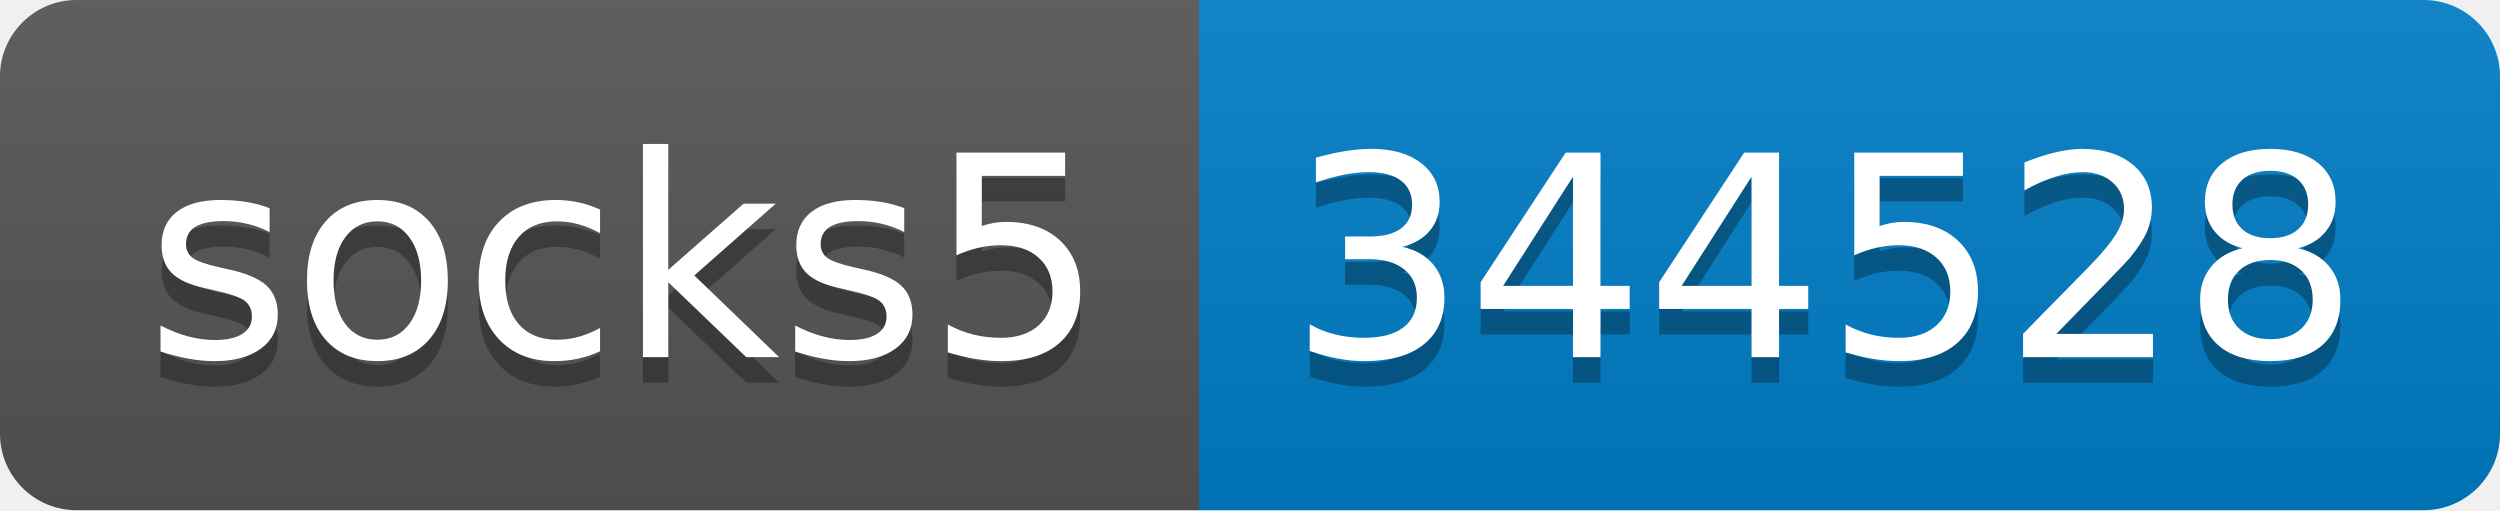
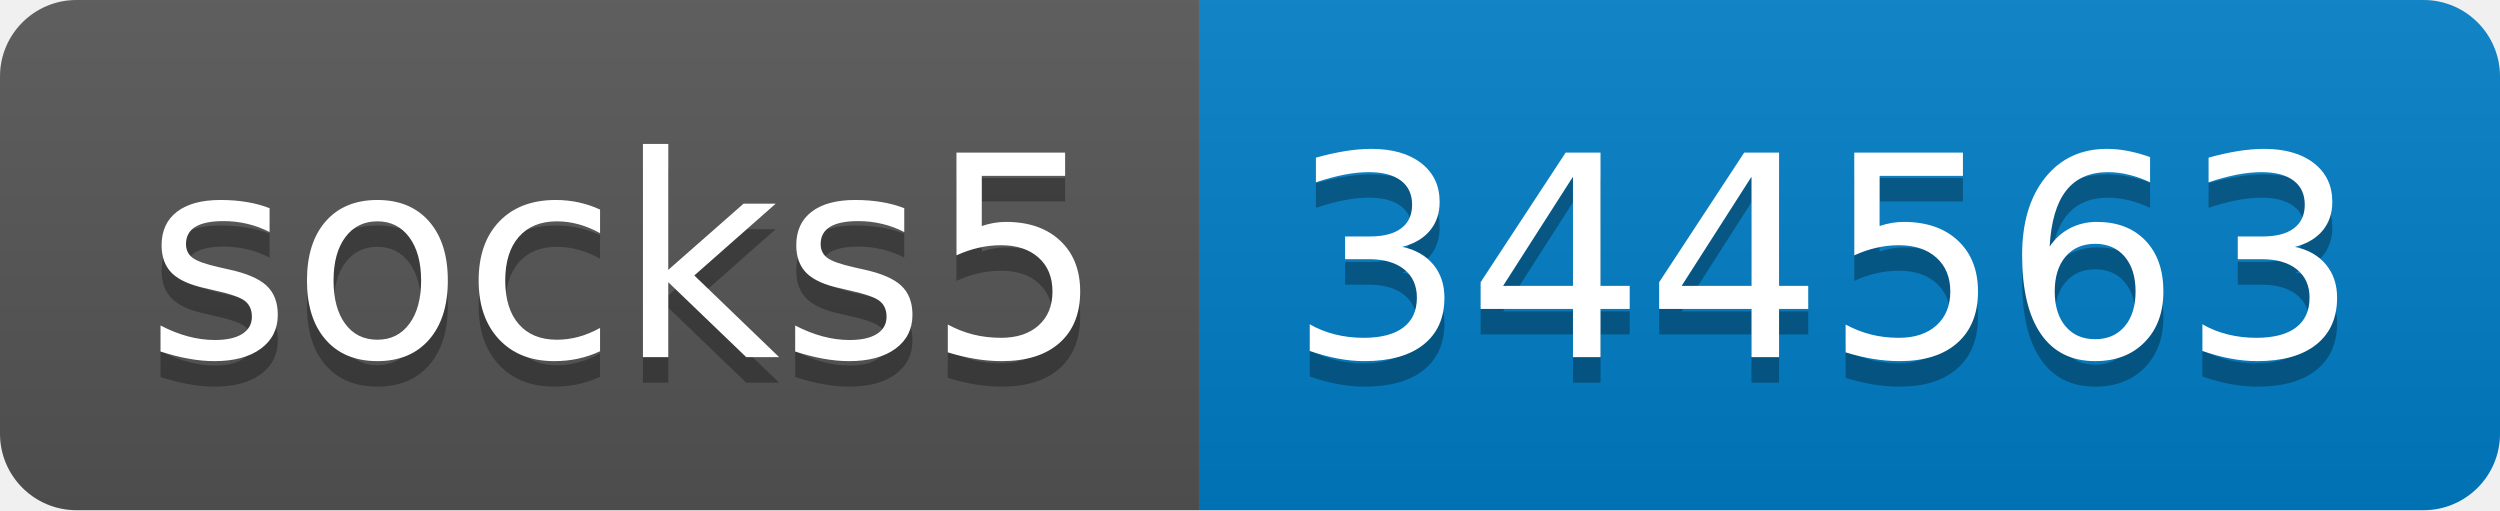
- <svg xmlns="http://www.w3.org/2000/svg" width="98" height="20" role="img" aria-label="socks5: 344528">
+ <svg xmlns="http://www.w3.org/2000/svg" width="98" height="20" role="img" aria-label="socks5: 344563">
  <linearGradient id="s" x2="0" y2="100%">
    <stop offset="0" stop-color="#bbb" stop-opacity=".1" />
    <stop offset="1" stop-opacity=".1" />
  </linearGradient>
  <clipPath id="r">
    <rect width="98" height="20" rx="3" fill="#fff" />
  </clipPath>
  <g clip-path="url(#r)">
    <rect width="47" height="20" fill="#555" />
    <rect x="47" width="51" height="20" fill="#007ec6" />
    <rect width="98" height="20" fill="url(#s)" />
  </g>
  <g fill="#fff" text-anchor="middle" font-family="Verdana,Geneva,DejaVu Sans,sans-serif" text-rendering="geometricPrecision" font-size="110">
    <text aria-hidden="true" x="245" y="150" fill="#010101" fill-opacity=".3" transform="scale(.1)" textLength="370">socks5</text>
    <text x="245" y="140" transform="scale(.1)" fill="#fff" textLength="370">socks5</text>
-     <text aria-hidden="true" x="715" y="150" fill="#010101" fill-opacity=".3" transform="scale(.1)" textLength="410">344528</text>
-     <text x="715" y="140" transform="scale(.1)" fill="#fff" textLength="410">344528</text>
+     <text aria-hidden="true" x="715" y="150" fill="#010101" fill-opacity=".3" transform="scale(.1)" textLength="410">344563</text>
+     <text x="715" y="140" transform="scale(.1)" fill="#fff" textLength="410">344563</text>
  </g>
</svg>
